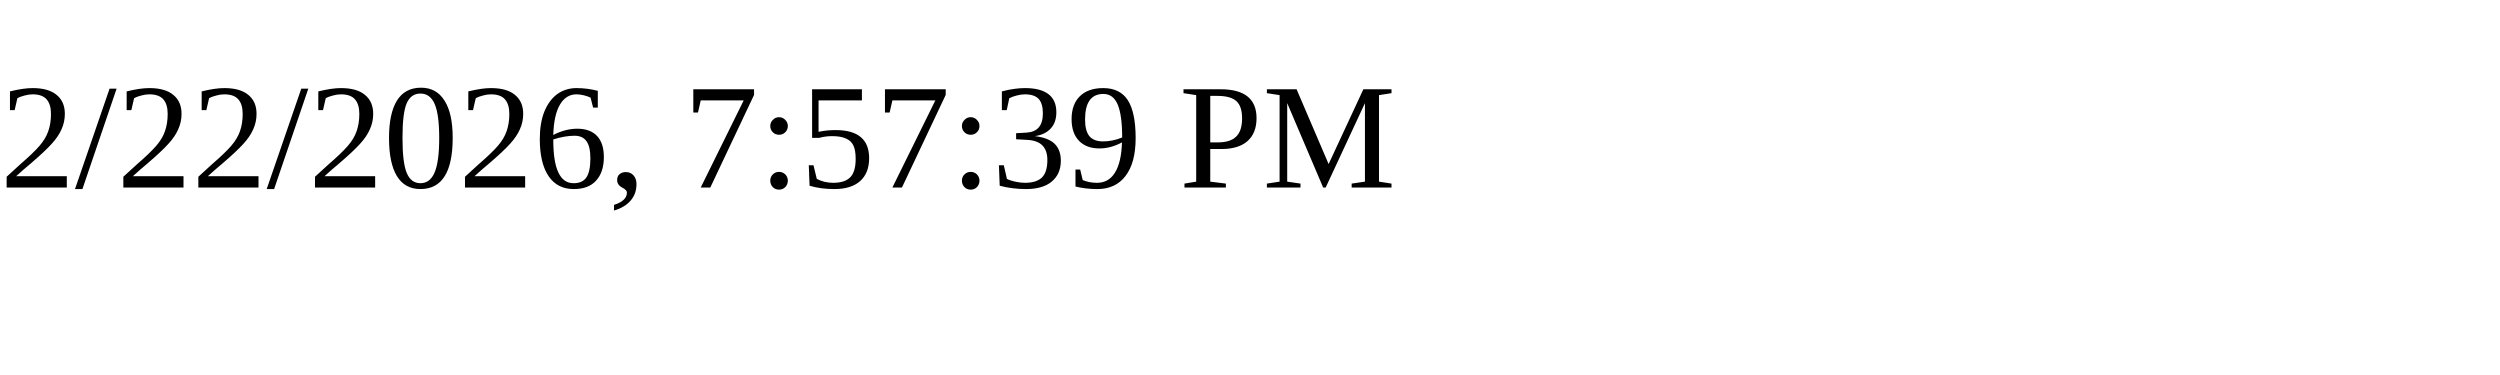
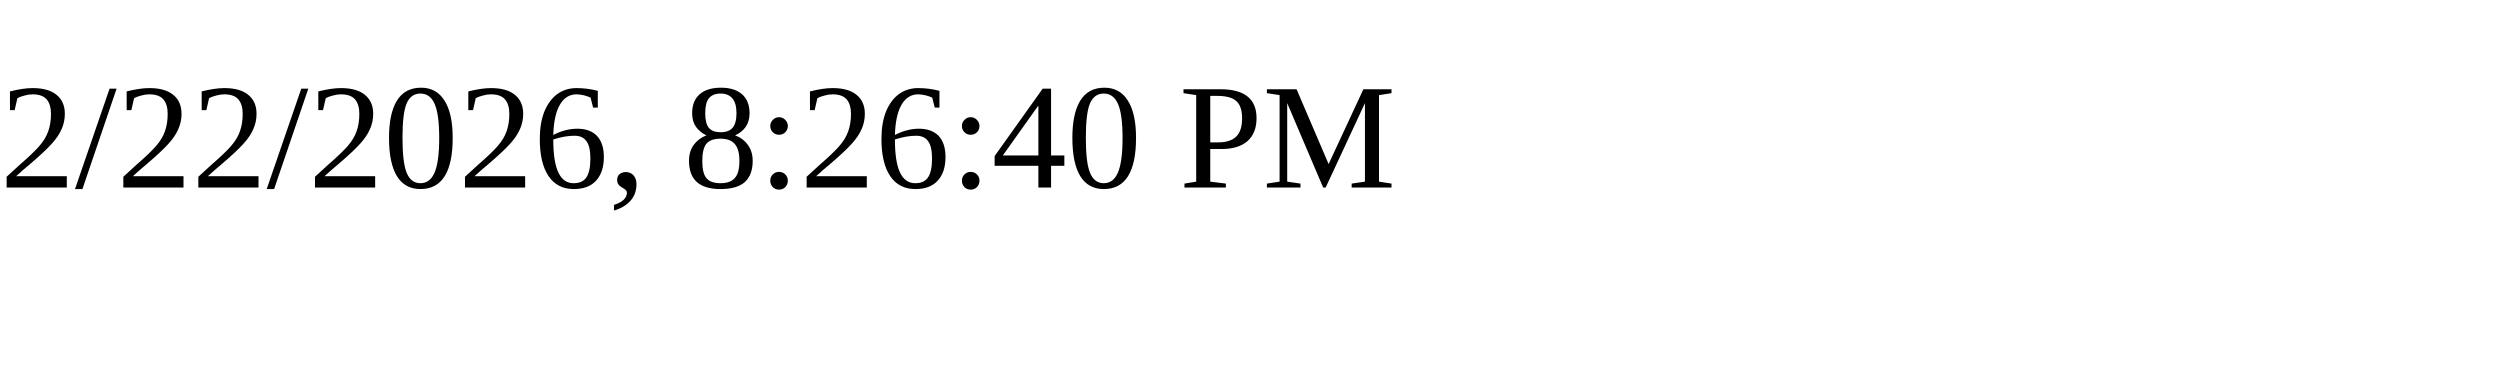
<svg xmlns="http://www.w3.org/2000/svg" height="30" width="200">
-   <text x="0" y="15">2/22/2026, 7:57:39 PM</text>
+   <text x="0" y="15">2/22/2026, 8:26:40 PM</text>
</svg>
